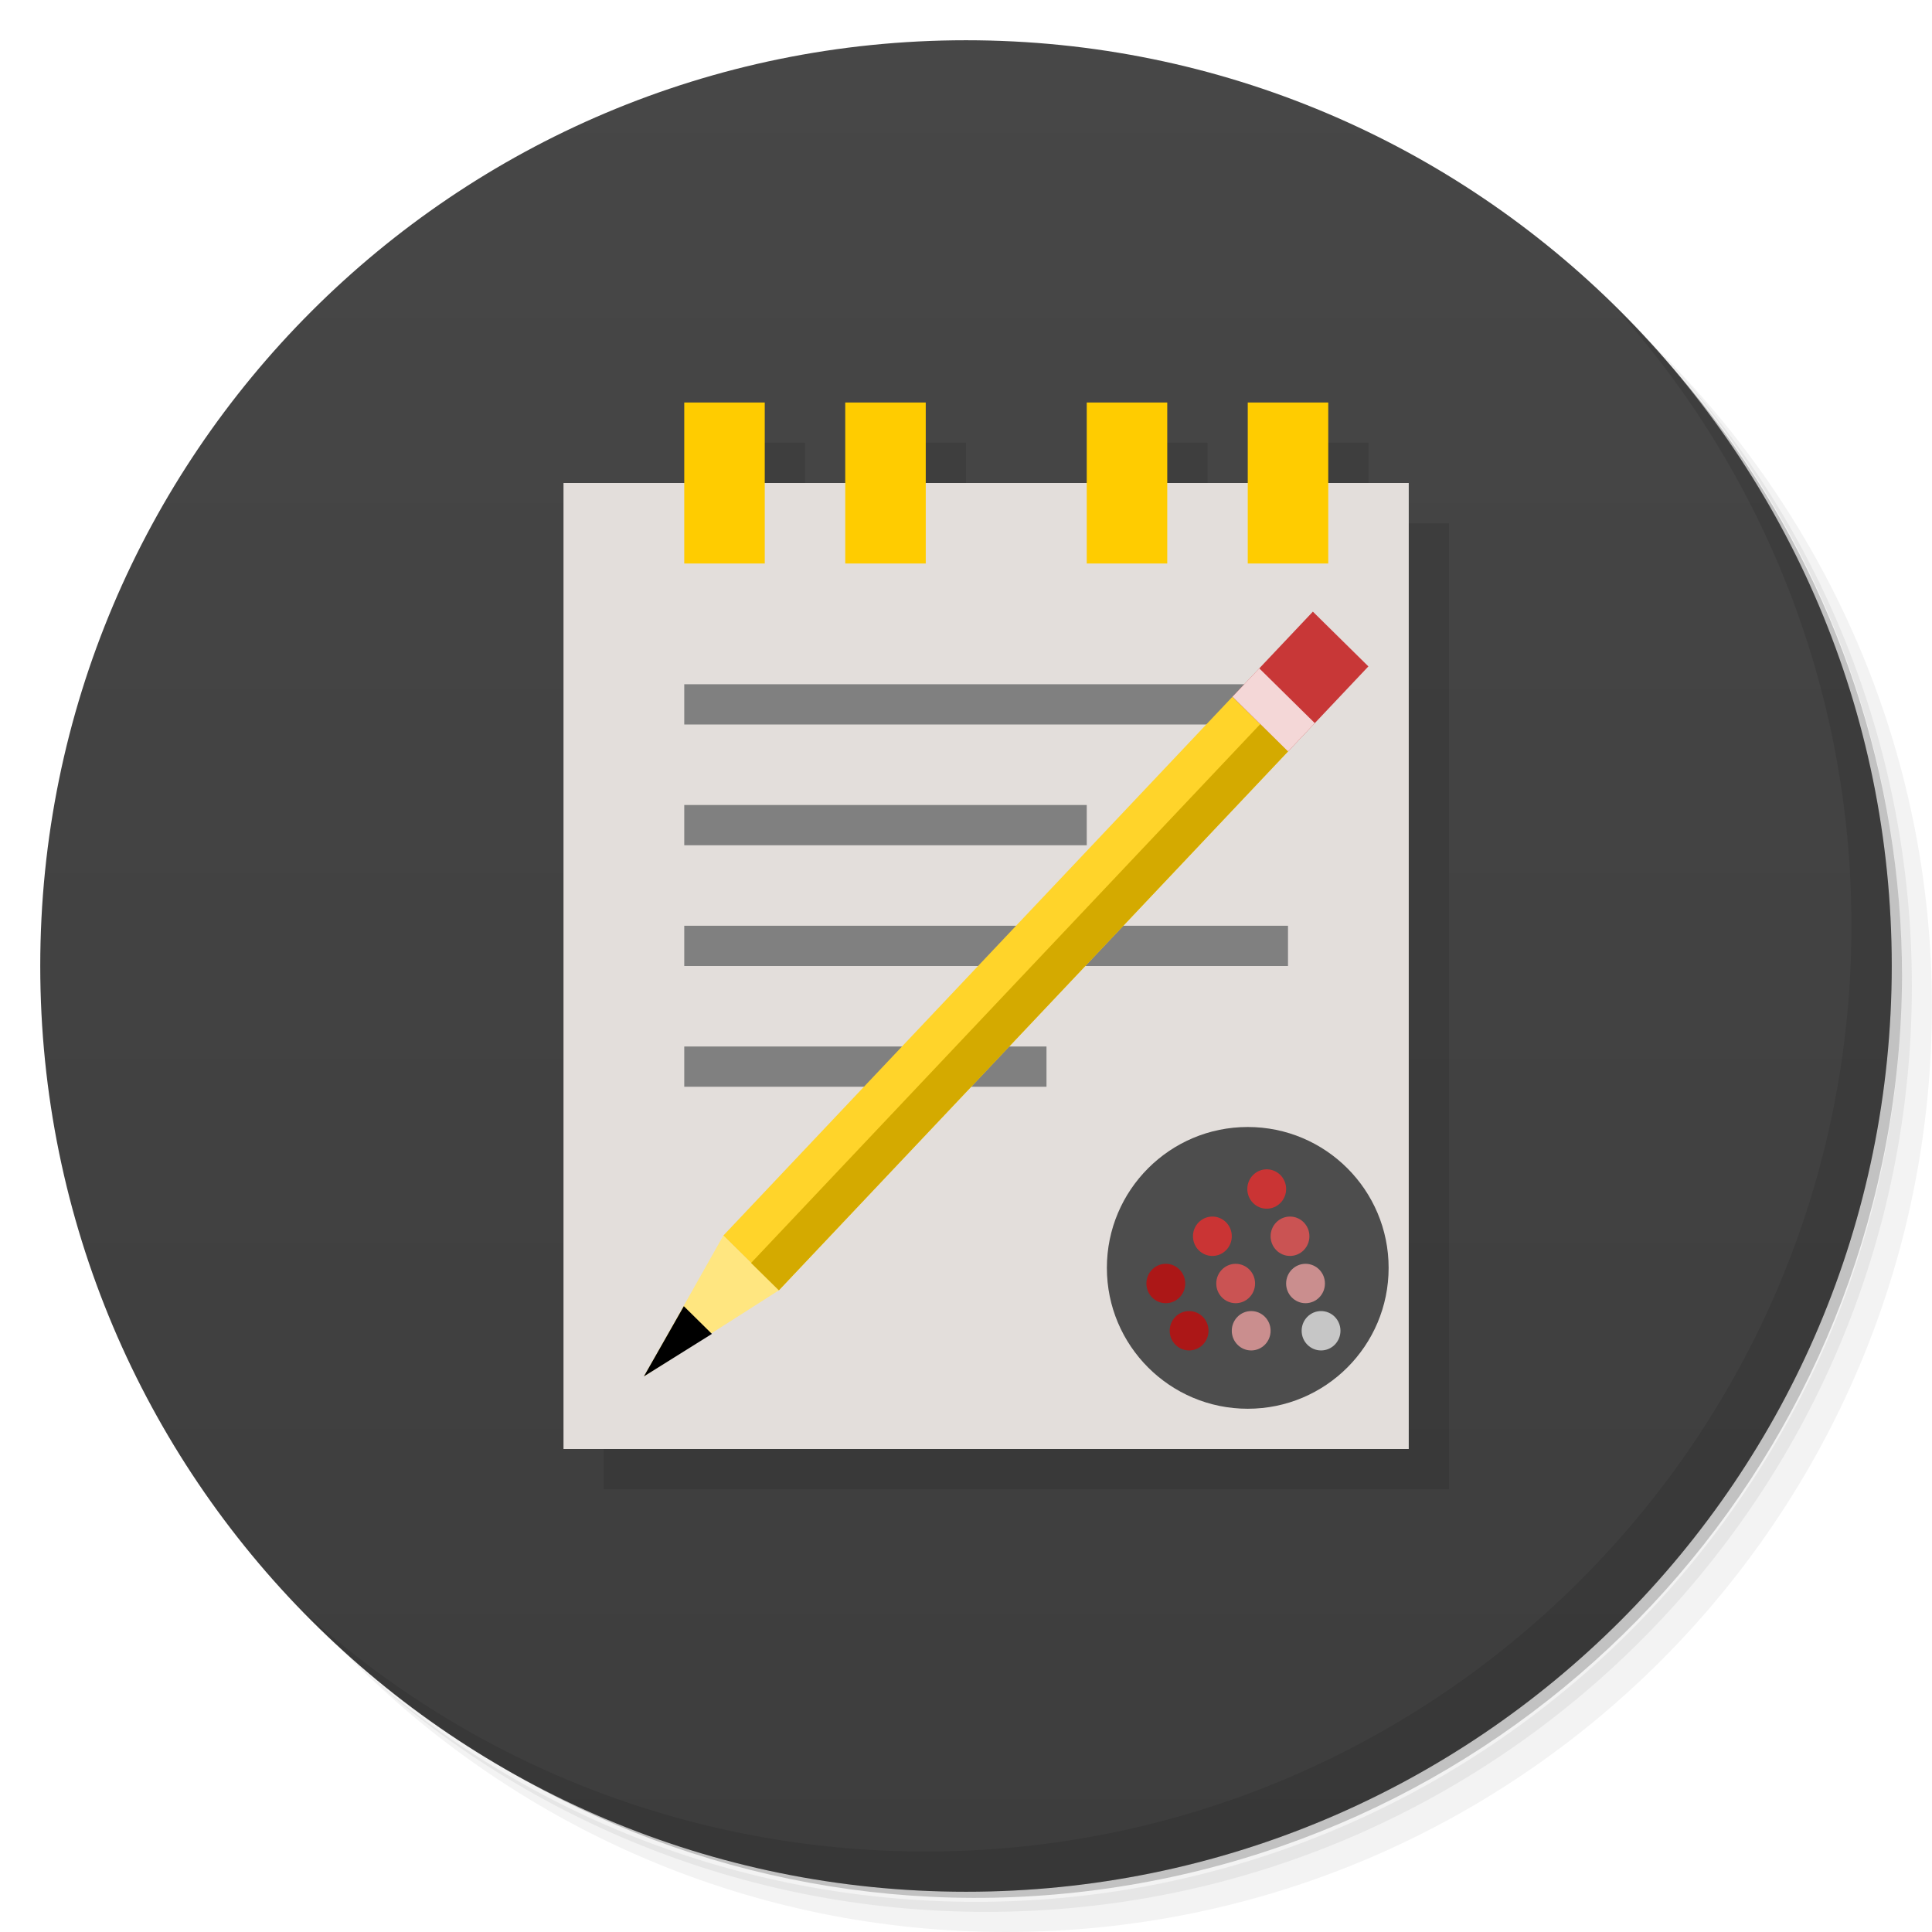
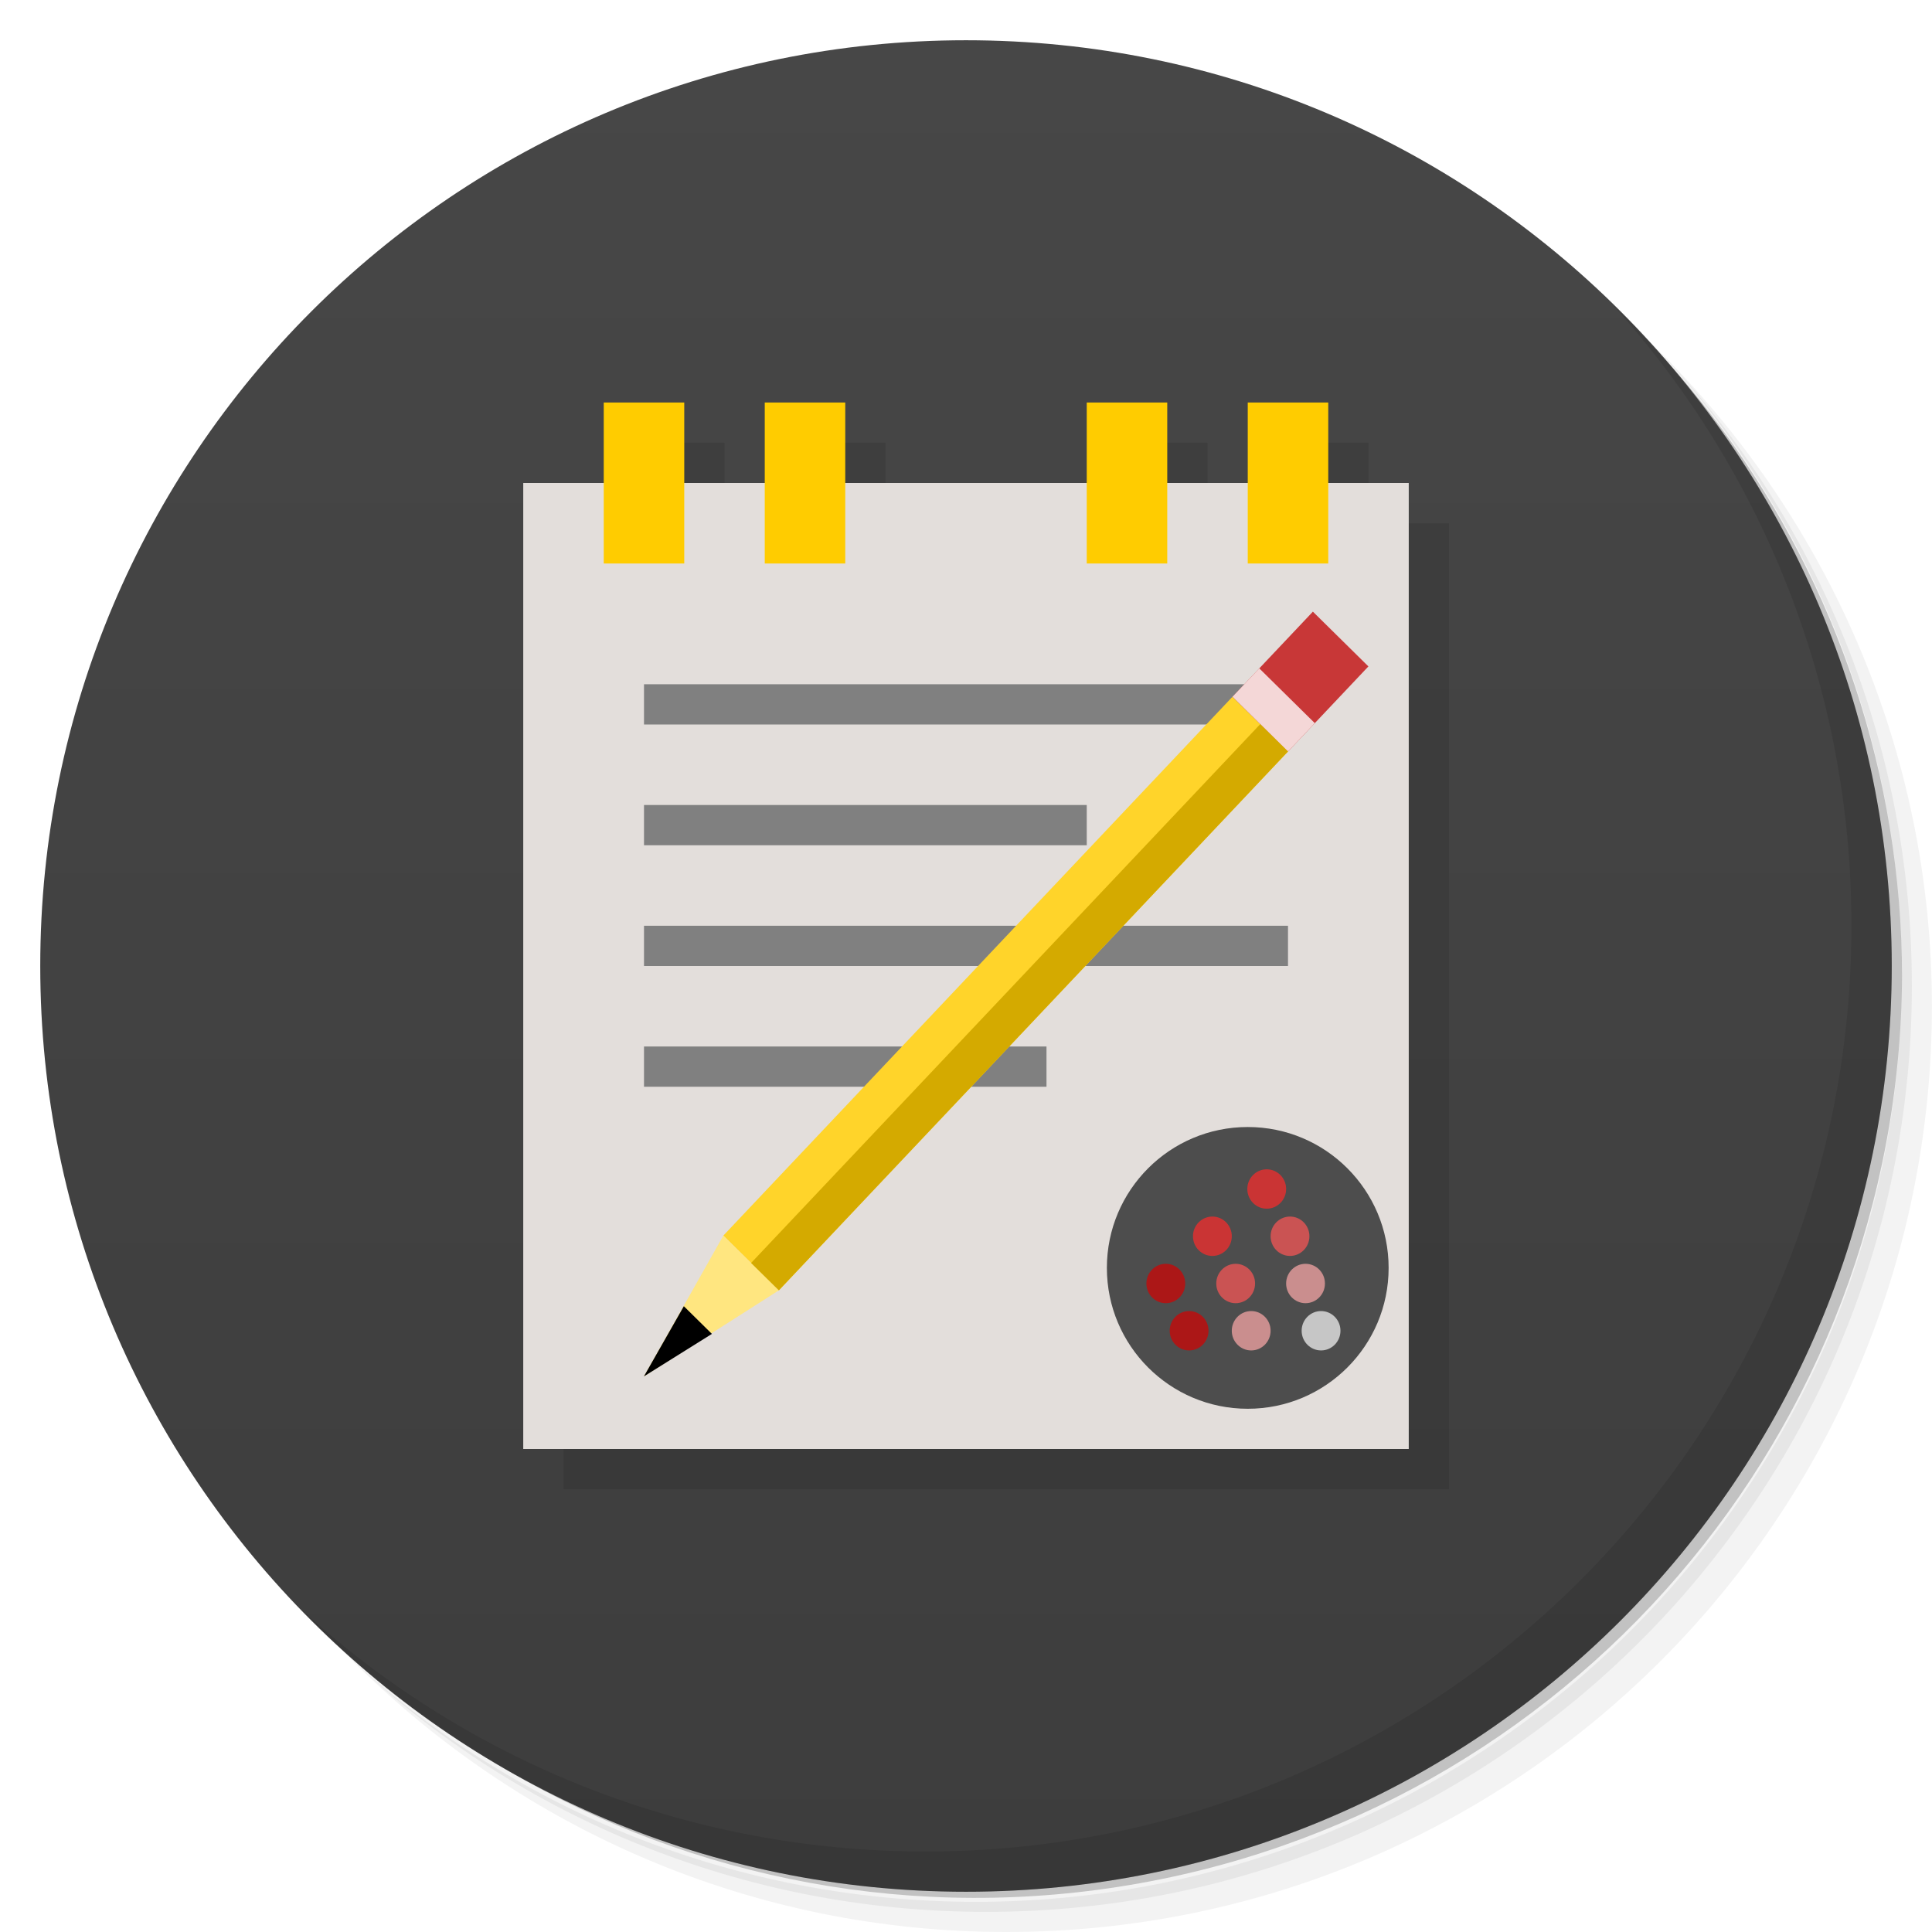
- <svg xmlns="http://www.w3.org/2000/svg" viewBox="0 0 48 48">
+ <svg xmlns="http://www.w3.org/2000/svg" version="1.1" viewBox="0 0 48 48">
  <defs>
-     <linearGradient id="linearGradient3764" x1="1" x2="47" gradientUnits="userSpaceOnUse" gradientTransform="matrix(0,-1,1,0,-1.5e-6,48)">
-       <stop style="stop-color:#3d3d3d;stop-opacity:1" />
-       <stop offset="1" style="stop-color:#474747;stop-opacity:1" />
+     <linearGradient id="linearGradient3764" x1="1" x2="47" gradientTransform="matrix(0 -1 1 0 -1.5e-6 48)" gradientUnits="userSpaceOnUse">
+       <stop style="stop-color:#3d3d3d" offset="0" />
+       <stop style="stop-color:#474747" offset="1" />
    </linearGradient>
  </defs>
-   <g>
-     <path d="m 36.31 5 c 5.859 4.062 9.688 10.831 9.688 18.5 c 0 12.426 -10.07 22.5 -22.5 22.5 c -7.669 0 -14.438 -3.828 -18.5 -9.688 c 1.037 1.822 2.306 3.499 3.781 4.969 c 4.085 3.712 9.514 5.969 15.469 5.969 c 12.703 0 23 -10.298 23 -23 c 0 -5.954 -2.256 -11.384 -5.969 -15.469 c -1.469 -1.475 -3.147 -2.744 -4.969 -3.781 z m 4.969 3.781 c 3.854 4.113 6.219 9.637 6.219 15.719 c 0 12.703 -10.297 23 -23 23 c -6.081 0 -11.606 -2.364 -15.719 -6.219 c 4.16 4.144 9.883 6.719 16.219 6.719 c 12.703 0 23 -10.298 23 -23 c 0 -6.335 -2.575 -12.06 -6.719 -16.219 z" style="opacity:0.05" />
-     <path d="m 41.28 8.781 c 3.712 4.085 5.969 9.514 5.969 15.469 c 0 12.703 -10.297 23 -23 23 c -5.954 0 -11.384 -2.256 -15.469 -5.969 c 4.113 3.854 9.637 6.219 15.719 6.219 c 12.703 0 23 -10.298 23 -23 c 0 -6.081 -2.364 -11.606 -6.219 -15.719 z" style="opacity:0.1" />
-     <path d="m 31.25 2.375 c 8.615 3.154 14.75 11.417 14.75 21.13 c 0 12.426 -10.07 22.5 -22.5 22.5 c -9.708 0 -17.971 -6.135 -21.12 -14.75 a 23 23 0 0 0 44.875 -7 a 23 23 0 0 0 -16 -21.875 z" style="opacity:0.2" />
+   <path d="m36.31 5c5.859 4.062 9.688 10.831 9.688 18.5 0 12.426-10.07 22.5-22.5 22.5-7.669 0-14.438-3.828-18.5-9.688 1.037 1.822 2.306 3.499 3.781 4.969 4.085 3.712 9.514 5.969 15.469 5.969 12.703 0 23-10.298 23-23 0-5.954-2.256-11.384-5.969-15.469-1.469-1.475-3.147-2.744-4.969-3.781zm4.969 3.781c3.854 4.113 6.219 9.637 6.219 15.719 0 12.703-10.297 23-23 23-6.081 0-11.606-2.364-15.719-6.219 4.16 4.144 9.883 6.719 16.219 6.719 12.703 0 23-10.298 23-23 0-6.335-2.575-12.06-6.719-16.219z" style="opacity:.05" />
+   <path d="m41.28 8.781c3.712 4.085 5.969 9.514 5.969 15.469 0 12.703-10.297 23-23 23-5.954 0-11.384-2.256-15.469-5.969 4.113 3.854 9.637 6.219 15.719 6.219 12.703 0 23-10.298 23-23 0-6.081-2.364-11.606-6.219-15.719z" style="opacity:.1" />
+   <path d="m31.25 2.375c8.615 3.154 14.75 11.417 14.75 21.13 0 12.426-10.07 22.5-22.5 22.5-9.708 0-17.971-6.135-21.12-14.75a23 23 0 0 0 44.875 -7 23 23 0 0 0 -16 -21.875z" style="opacity:.2" />
+   <path d="m24 1c12.703 0 23 10.297 23 23s-10.297 23-23 23-23-10.297-23-23 10.297-23 23-23z" style="fill:url(#linearGradient3764)" />
+   <path d="m16 11v2h-2v24h22v-24h-2v-2h-2v2h-2v-2h-2v2h-6v-2h-2v2h-2v-2z" style="opacity:.1" />
+   <path d="m40.03 7.531c3.712 4.084 5.969 9.514 5.969 15.469 0 12.703-10.297 23-23 23-5.954 0-11.384-2.256-15.469-5.969 4.178 4.291 10.01 6.969 16.469 6.969 12.703 0 23-10.298 23-23 0-6.462-2.677-12.291-6.969-16.469z" style="opacity:.1" />
+   <rect x="13" y="12" width="22" height="24" style="fill:#e3dedb" />
+   <ellipse transform="matrix(.875 0 0 .77778 31 22.556)" cy="11.5" rx="4" ry="4.5" style="fill:#4d4d4d" />
+   <g transform="matrix(.19286 0 0 .19565 26.168 26.899)" style="opacity:.7">
+     <ellipse transform="matrix(.46384 0 0 .52305 46.604 4.0851)" cx="-41.19" cy="18" rx="5.39" ry="4.78" style="fill:#ff2a2a" />
+     <ellipse transform="matrix(.46384 0 0 .52305 39.604 10.085)" cx="-41.19" cy="18" rx="5.39" ry="4.78" style="fill:#ff2a2a" />
+     <ellipse transform="matrix(.46384 0 0 .52305 33.604 16.085)" cx="-41.19" cy="18" rx="5.39" ry="4.78" style="fill:#d40000" />
+     <ellipse transform="matrix(.46384 0 0 .52305 42.604 16.085)" cx="-41.19" cy="18" rx="5.39" ry="4.78" style="fill:#f55" />
+     <ellipse transform="matrix(.46384 0 0 .52305 49.604 10.085)" cx="-41.19" cy="18" rx="5.39" ry="4.78" style="fill:#f55" />
+     <ellipse transform="matrix(.46384 0 0 .52305 51.604 16.085)" cx="-41.19" cy="18" rx="5.39" ry="4.78" style="fill:#faa" />
+     <ellipse transform="matrix(.46384 0 0 .52305 53.604 22.085)" cx="-41.19" cy="18" rx="5.39" ry="4.78" style="fill:#f9f9f9" />
+     <ellipse transform="matrix(.46384 0 0 .52305 44.604 22.085)" cx="-41.19" cy="18" rx="5.39" ry="4.78" style="fill:#faa" />
+     <ellipse transform="matrix(.46384 0 0 .52305 36.604 22.085)" cx="-41.19" cy="18" rx="5.39" ry="4.78" style="fill:#d40000" />
  </g>
-   <g>
-     <path d="m 24 1 c 12.703 0 23 10.297 23 23 c 0 12.703 -10.297 23 -23 23 -12.703 0 -23 -10.297 -23 -23 0 -12.703 10.297 -23 23 -23 z" style="fill:url(#linearGradient3764);fill-opacity:1" />
+   <rect x="15" y="10" width="2" height="4" style="fill:#fc0" />
+   <rect x="16" y="17" width="16" height="1" style="fill:#808080" />
+   <rect x="16" y="20" width="11" height="1" style="fill:#808080" />
+   <rect x="16" y="23" width="16" height="1" style="fill:#808080" />
+   <rect x="16" y="26" width="10" height="1" style="fill:#808080" />
+   <g transform="matrix(.68965 .68022 -.66578 .70461 39.467 19.229)">
+     <rect x="-8" y="5" width="2" height="19" style="fill:#ffd42a" />
+     <rect x="-8" y="2" width="2" height="3" style="fill:#c83737" />
+     <path d="m-8 24h2l-1 4z" style="fill:#ffe680" />
+     <rect x="-8" y="4" width="2" height="1" style="fill:#f4d7d7" />
+     <rect x="-7" y="5" width="1" height="19" style="fill:#d4aa00" />
+     <path d="m-6.481 26-0.519 2-0.492-2h1.01z" />
  </g>
-   <g>
-     <path d="m 40.03 7.531 c 3.712 4.084 5.969 9.514 5.969 15.469 0 12.703 -10.297 23 -23 23 c -5.954 0 -11.384 -2.256 -15.469 -5.969 4.178 4.291 10.01 6.969 16.469 6.969 c 12.703 0 23 -10.298 23 -23 0 -6.462 -2.677 -12.291 -6.969 -16.469 z" style="opacity:0.1" />
-   </g>
-   <g transform="translate(0,2)" style="fill:#000;opacity:0.1">
-     <rect width="21" height="24" x="15" y="11" style="fill-opacity:1;stroke:none;fill-rule:nonzero" />
-     <rect y="9" x="18" height="4" width="2" style="fill-opacity:1;stroke:none;fill-rule:nonzero" />
-     <g transform="matrix(0.6896506,0.6802213,-0.6657827,0.7046069,40.46682,18.22874)">
-       <rect y="2" x="-8" height="3" width="2" style="fill-opacity:1;stroke:none;fill-rule:nonzero" />
-       <rect y="4" x="-8" height="1" width="2" style="fill-opacity:1;stroke:none;fill-rule:nonzero" />
-     </g>
-     <rect width="2" height="4" x="22" y="9" style="fill-opacity:1;stroke:none;fill-rule:nonzero" />
-     <rect y="9" x="28" height="4" width="2" style="fill-opacity:1;stroke:none;fill-rule:nonzero" />
-     <rect width="2" height="4" x="32" y="9" style="fill-opacity:1;stroke:none;fill-rule:nonzero" />
-   </g>
-   <g>
-     <g>
-       <rect width="21" height="24" x="14" y="12" style="fill:#e3dedb;fill-opacity:1;stroke:none;fill-rule:nonzero" />
-       <ellipse transform="matrix(0.875,0,0,0.7777778,31,22.55556)" cx="0" cy="11.5" rx="4" ry="4.5" style="fill:#4d4d4d;fill-opacity:1;stroke:none;fill-rule:nonzero" />
-       <g transform="matrix(0.1928572,0,0,0.1956522,26.16803,26.89911)" style="opacity:0.7">
-         <ellipse transform="matrix(0.4638365,0,0,0.5230496,46.60377,4.085107)" cx="-41.19" cy="18" rx="5.39" ry="4.78" style="fill:#ff2a2a;fill-opacity:1;stroke:none;fill-rule:nonzero" />
-         <ellipse transform="matrix(0.4638365,0,0,0.5230496,39.60377,10.08511)" cx="-41.19" cy="18" rx="5.39" ry="4.78" style="fill:#ff2a2a;fill-opacity:1;stroke:none;fill-rule:nonzero" />
-         <ellipse transform="matrix(0.4638365,0,0,0.5230496,33.60377,16.08511)" cx="-41.19" cy="18" rx="5.39" ry="4.78" style="fill:#d40000;fill-opacity:1;stroke:none;fill-rule:nonzero" />
-         <ellipse transform="matrix(0.4638365,0,0,0.5230496,42.60377,16.08511)" cx="-41.19" cy="18" rx="5.39" ry="4.78" style="fill:#f55;fill-opacity:1;stroke:none;fill-rule:nonzero" />
-         <ellipse transform="matrix(0.4638365,0,0,0.5230496,49.60377,10.08511)" cx="-41.19" cy="18" rx="5.39" ry="4.78" style="fill:#f55;fill-opacity:1;stroke:none;fill-rule:nonzero" />
-         <ellipse transform="matrix(0.4638365,0,0,0.5230496,51.60377,16.08511)" cx="-41.19" cy="18" rx="5.39" ry="4.78" style="fill:#faa;fill-opacity:1;stroke:none;fill-rule:nonzero" />
-         <ellipse transform="matrix(0.4638365,0,0,0.5230496,53.60377,22.08511)" cx="-41.19" cy="18" rx="5.39" ry="4.78" style="fill:#f9f9f9;fill-opacity:1;stroke:none;fill-rule:nonzero" />
-         <ellipse transform="matrix(0.4638365,0,0,0.5230496,44.60377,22.08511)" cx="-41.19" cy="18" rx="5.39" ry="4.78" style="fill:#faa;fill-opacity:1;stroke:none;fill-rule:nonzero" />
-         <ellipse transform="matrix(0.4638365,0,0,0.5230496,36.60377,22.08511)" cx="-41.19" cy="18" rx="5.39" ry="4.78" style="fill:#d40000;fill-opacity:1;stroke:none;fill-rule:nonzero" />
-       </g>
-     </g>
-     <rect width="2" height="4" x="17" y="10" style="fill:#fc0;fill-opacity:1;stroke:none;fill-rule:nonzero" />
-     <rect y="17" x="17" height="1" width="15" style="fill:#808080;fill-opacity:1;stroke:none;fill-rule:nonzero" />
-     <rect width="10" height="1" x="17" y="20" style="fill:#808080;fill-opacity:1;stroke:none;fill-rule:nonzero" />
-     <rect width="15" height="1" x="17" y="23" style="fill:#808080;fill-opacity:1;stroke:none;fill-rule:nonzero" />
-     <rect y="26" x="17" height="1" width="9" style="fill:#808080;fill-opacity:1;stroke:none;fill-rule:nonzero" />
-     <g transform="matrix(0.6896506,0.6802213,-0.6657827,0.7046069,39.46682,19.22874)">
-       <rect width="2" height="19" x="-8" y="5" style="fill:#ffd42a;fill-opacity:1;stroke:none;fill-rule:nonzero" />
-       <rect width="2" height="3" x="-8" y="2" style="fill:#c83737;fill-opacity:1;stroke:none;fill-rule:nonzero" />
-       <path d="m -8 24 2 0 -1 4 z" style="fill:#ffe680;stroke:none" />
-       <rect width="2" height="1" x="-8" y="4" style="fill:#f4d7d7;fill-opacity:1;stroke:none;fill-rule:nonzero" />
-       <rect width="1" height="19" x="-7" y="5" style="fill:#d4aa00;fill-opacity:1;stroke:none;fill-rule:nonzero" />
-       <path d="m -6.481 26 -0.519 2 -0.492 -2 c 0.353 0 0.657 0 1.01 0 z" style="fill:#000;stroke:none" />
-     </g>
-     <rect y="10" x="21" height="4" width="2" style="fill:#fc0;fill-opacity:1;stroke:none;fill-rule:nonzero" />
-     <rect width="2" height="4" x="27" y="10" style="fill:#fc0;fill-opacity:1;stroke:none;fill-rule:nonzero" />
-     <rect y="10" x="31" height="4" width="2" style="fill:#fc0;fill-opacity:1;stroke:none;fill-rule:nonzero" />
-   </g>
+   <rect x="19" y="10" width="2" height="4" style="fill:#fc0" />
+   <rect x="27" y="10" width="2" height="4" style="fill:#fc0" />
+   <rect x="31" y="10" width="2" height="4" style="fill:#fc0" />
</svg>
